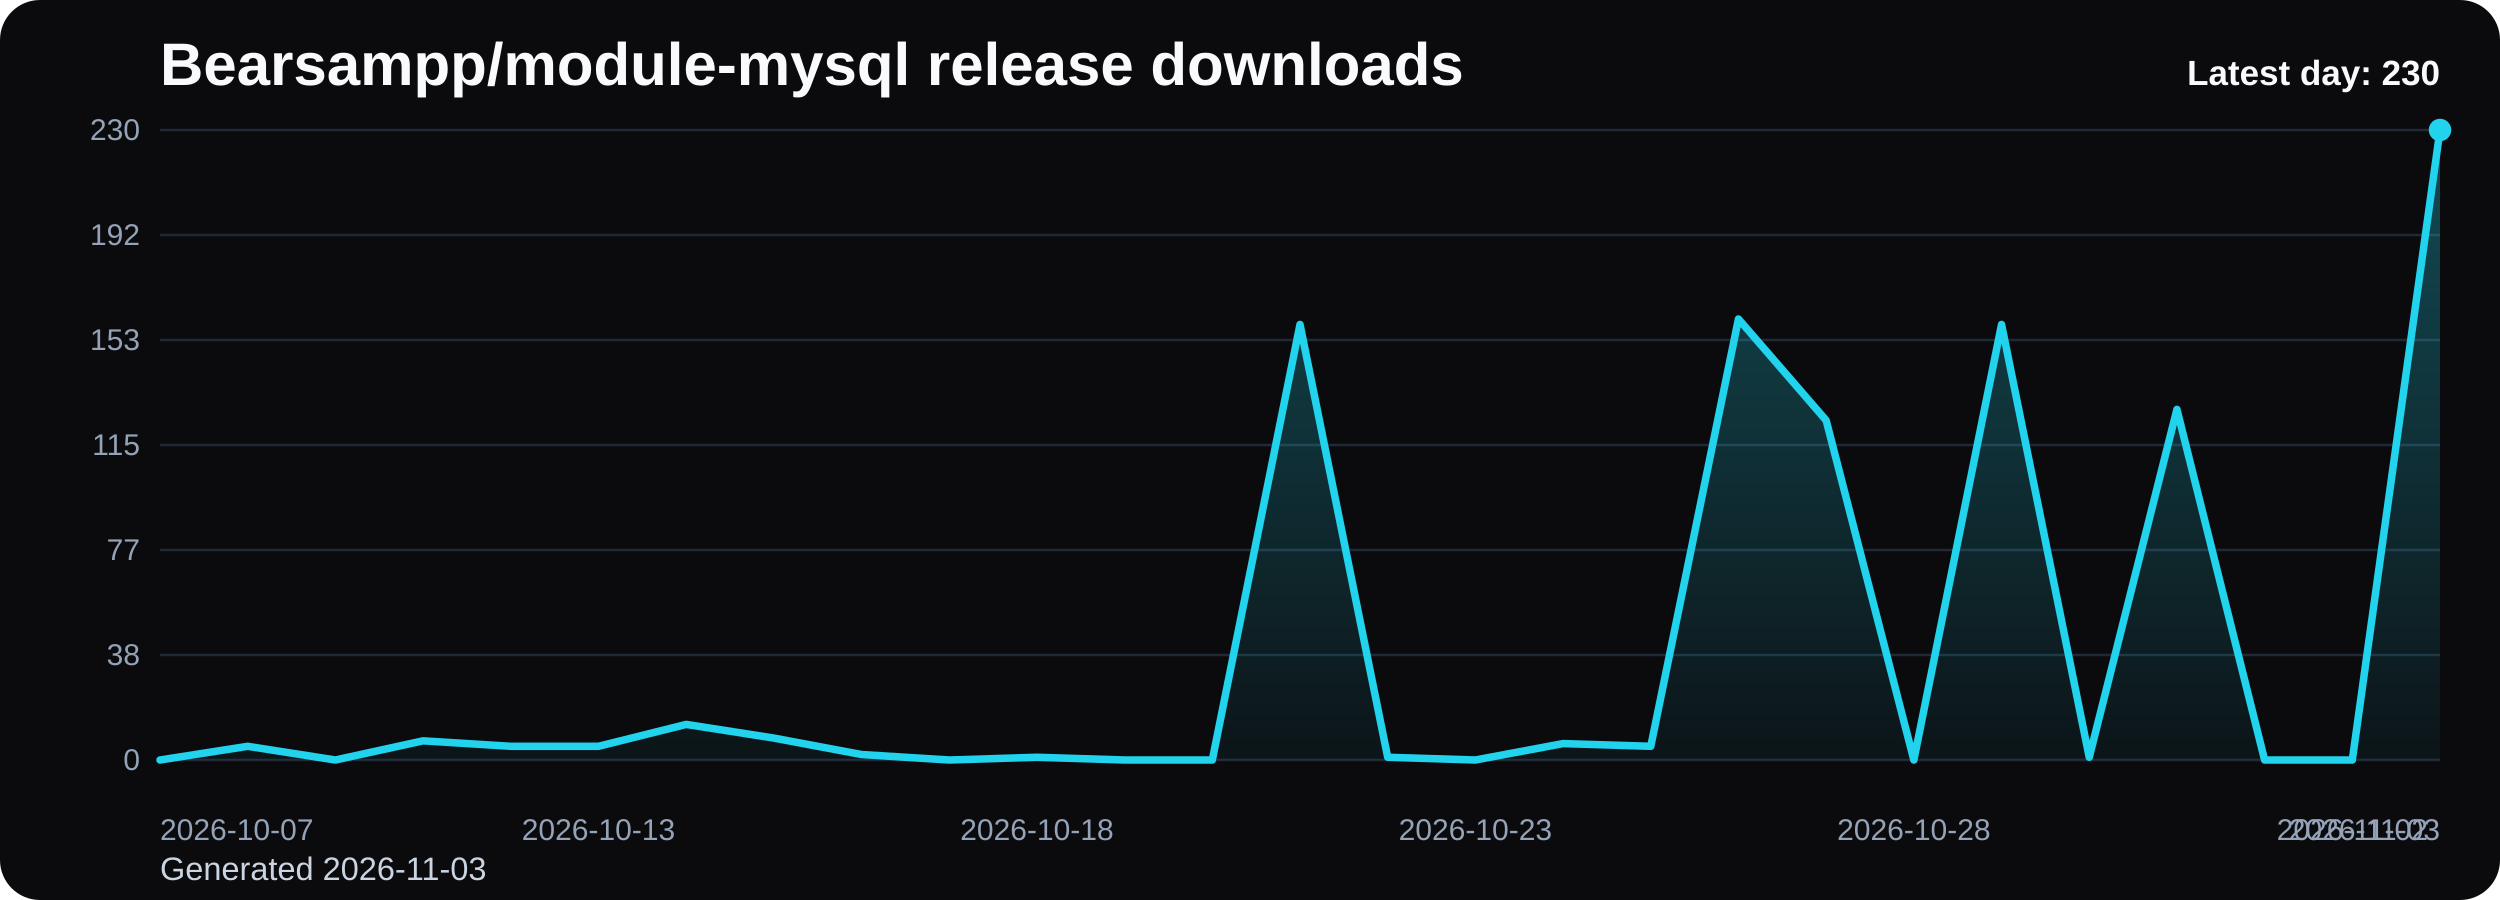
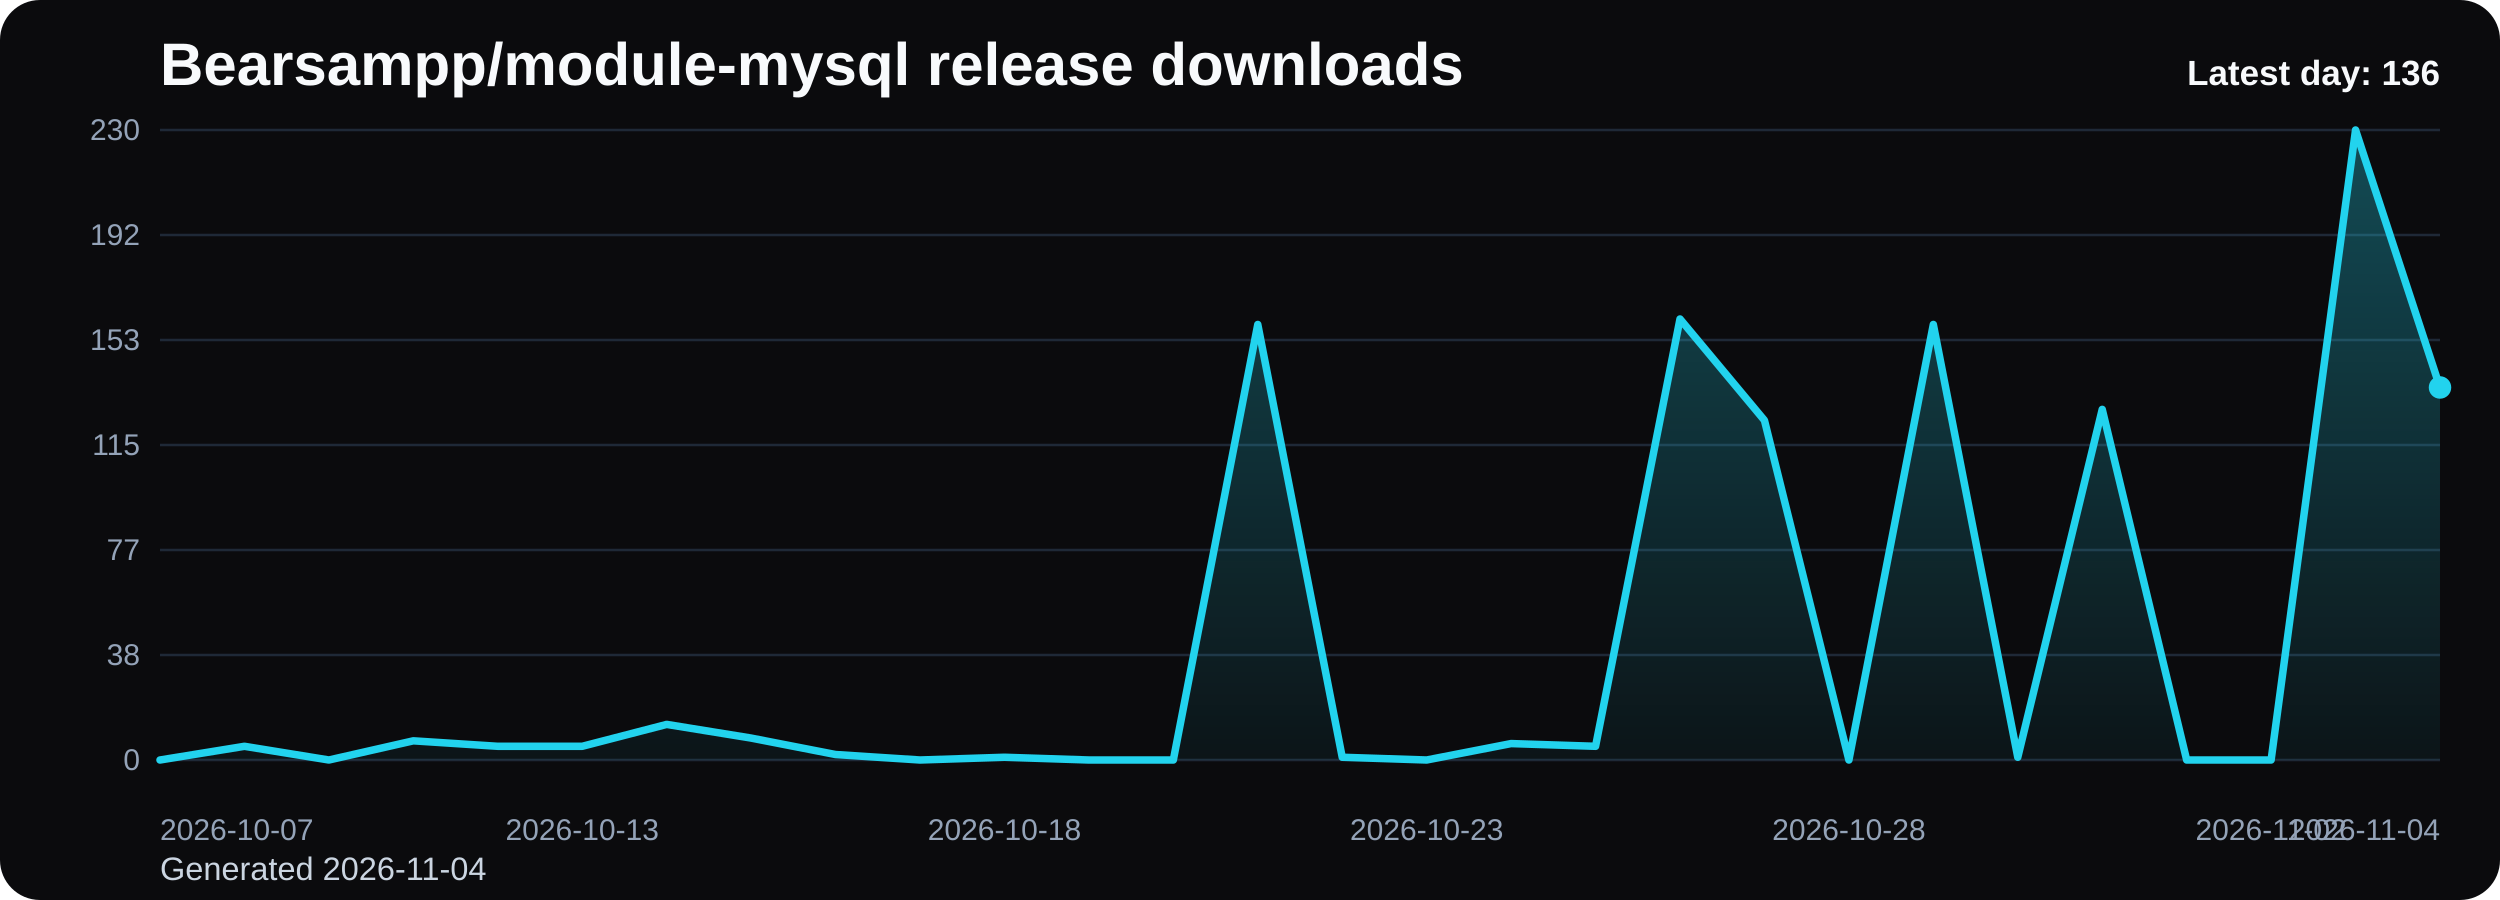
<svg xmlns="http://www.w3.org/2000/svg" viewBox="0 0 1000 360" role="img" aria-label="Bearsampp/module-mysql release downloads chart">
  <defs>
    <linearGradient id="fill-daily-black" x1="0" y1="0" x2="0" y2="1">
      <stop offset="0%" stop-color="#22d3ee" stop-opacity="0.32" />
      <stop offset="100%" stop-color="#22d3ee" stop-opacity="0.05" />
    </linearGradient>
    <style>
      .bg { fill: #0b0b0d; }
      .title { font: 700 24px Arial, sans-serif; fill: #f8fafc; }
      .sub { font: 400 13px Arial, sans-serif; fill: #cbd5e1; }
      .grid { stroke: #1f2937; stroke-width: 1; }
      .axis { font: 400 12px Arial, sans-serif; fill: #94a3b8; }
      .line { fill: none; stroke: #22d3ee; stroke-width: 3; stroke-linecap: round; stroke-linejoin: round; }
      .dot { fill: #22d3ee; }
      .value { font: 600 11px Arial, sans-serif; fill: #cbd5e1; }
      .latest { font: 700 14px Arial, sans-serif; fill: #f8fafc; }
    </style>
  </defs>
  <rect class="bg" x="0" y="0" width="1000" height="360" rx="16" />
  <text class="title" x="64" y="34">Bearsampp/module-mysql release downloads</text>
-   <text class="sub" x="64" y="352">Generated 2026-11-03</text>
+   <text class="sub" x="64" y="352">Generated 2026-11-04</text>
  <line x1="64" y1="52.00" x2="976" y2="52.00" class="grid" />
  <text x="56" y="56.00" text-anchor="end" class="axis">230</text>
  <line x1="64" y1="94.00" x2="976" y2="94.00" class="grid" />
  <text x="56" y="98.00" text-anchor="end" class="axis">192</text>
  <line x1="64" y1="136.00" x2="976" y2="136.00" class="grid" />
  <text x="56" y="140.00" text-anchor="end" class="axis">153</text>
  <line x1="64" y1="178.00" x2="976" y2="178.00" class="grid" />
  <text x="56" y="182.00" text-anchor="end" class="axis">115</text>
  <line x1="64" y1="220.00" x2="976" y2="220.00" class="grid" />
  <text x="56" y="224.00" text-anchor="end" class="axis">77</text>
  <line x1="64" y1="262.00" x2="976" y2="262.00" class="grid" />
  <text x="56" y="266.00" text-anchor="end" class="axis">38</text>
  <line x1="64" y1="304.00" x2="976" y2="304.00" class="grid" />
  <text x="56" y="308.00" text-anchor="end" class="axis">0</text>
-   <path d="M 64.00 304 L 64.00 304.00 L 99.08 298.52 L 134.15 304.00 L 169.23 296.33 L 204.31 298.52 L 239.38 298.52 L 274.46 289.76 L 309.54 295.23 L 344.62 301.81 L 379.69 304.00 L 414.77 302.90 L 449.85 304.00 L 484.92 304.00 L 520.00 129.79 L 555.08 302.90 L 590.15 304.00 L 625.23 297.43 L 660.31 298.52 L 695.38 127.60 L 730.46 168.14 L 765.54 304.00 L 800.62 129.79 L 835.69 302.90 L 870.77 163.76 L 905.85 304.00 L 940.92 304.00 L 976.00 52.00 L 976.00 304 Z" fill="url(#fill-daily-black)" />
-   <polyline class="line" points="64.00,304.00 99.08,298.52 134.15,304.00 169.23,296.33 204.31,298.52 239.38,298.52 274.46,289.76 309.54,295.23 344.62,301.81 379.69,304.00 414.77,302.90 449.85,304.00 484.92,304.00 520.00,129.79 555.08,302.90 590.15,304.00 625.23,297.43 660.31,298.52 695.38,127.60 730.46,168.14 765.54,304.00 800.62,129.79 835.69,302.90 870.77,163.76 905.85,304.00 940.92,304.00 976.00,52.00" />
-   <circle class="dot" cx="976.00" cy="52.00" r="4.5" />
+   <path d="M 64.00 304 L 64.00 304.00 L 97.78 298.52 L 131.56 304.00 L 165.33 296.33 L 199.11 298.52 L 232.89 298.52 L 266.67 289.76 L 300.44 295.23 L 334.22 301.81 L 368.00 304.00 L 401.78 302.90 L 435.56 304.00 L 469.33 304.00 L 503.11 129.79 L 536.89 302.90 L 570.67 304.00 L 604.44 297.43 L 638.22 298.52 L 672.00 127.60 L 705.78 168.14 L 739.56 304.00 L 773.33 129.79 L 807.11 302.90 L 840.89 163.76 L 874.67 304.00 L 908.44 304.00 L 942.22 52.00 L 976.00 154.99 L 976.00 304 Z" fill="url(#fill-daily-black)" />
+   <polyline class="line" points="64.00,304.00 97.78,298.52 131.56,304.00 165.33,296.33 199.11,298.52 232.89,298.52 266.67,289.76 300.44,295.23 334.22,301.81 368.00,304.00 401.78,302.90 435.56,304.00 469.33,304.00 503.11,129.79 536.89,302.90 570.67,304.00 604.44,297.43 638.22,298.52 672.00,127.60 705.78,168.14 739.56,304.00 773.33,129.79 807.11,302.90 840.89,163.76 874.67,304.00 908.44,304.00 942.22,52.00 976.00,154.99" />
+   <circle class="dot" cx="976.00" cy="154.99" r="4.5" />
  <text class="axis" x="64.00" y="336" text-anchor="start">2026-10-07</text>
-   <text class="axis" x="239.38" y="336" text-anchor="middle">2026-10-13</text>
-   <text class="axis" x="414.77" y="336" text-anchor="middle">2026-10-18</text>
-   <text class="axis" x="590.15" y="336" text-anchor="middle">2026-10-23</text>
-   <text class="axis" x="765.54" y="336" text-anchor="middle">2026-10-28</text>
-   <text class="axis" x="940.92" y="336" text-anchor="middle">2026-11-02</text>
-   <text class="axis" x="976.00" y="336" text-anchor="end">2026-11-03</text>
-   <text class="latest" x="976" y="34" text-anchor="end">Latest day: 230</text>
+   <text class="axis" x="232.89" y="336" text-anchor="middle">2026-10-13</text>
+   <text class="axis" x="401.78" y="336" text-anchor="middle">2026-10-18</text>
+   <text class="axis" x="570.67" y="336" text-anchor="middle">2026-10-23</text>
+   <text class="axis" x="739.56" y="336" text-anchor="middle">2026-10-28</text>
+   <text class="axis" x="908.44" y="336" text-anchor="middle">2026-11-02</text>
+   <text class="axis" x="976.00" y="336" text-anchor="end">2026-11-04</text>
+   <text class="latest" x="976" y="34" text-anchor="end">Latest day: 136</text>
</svg>
